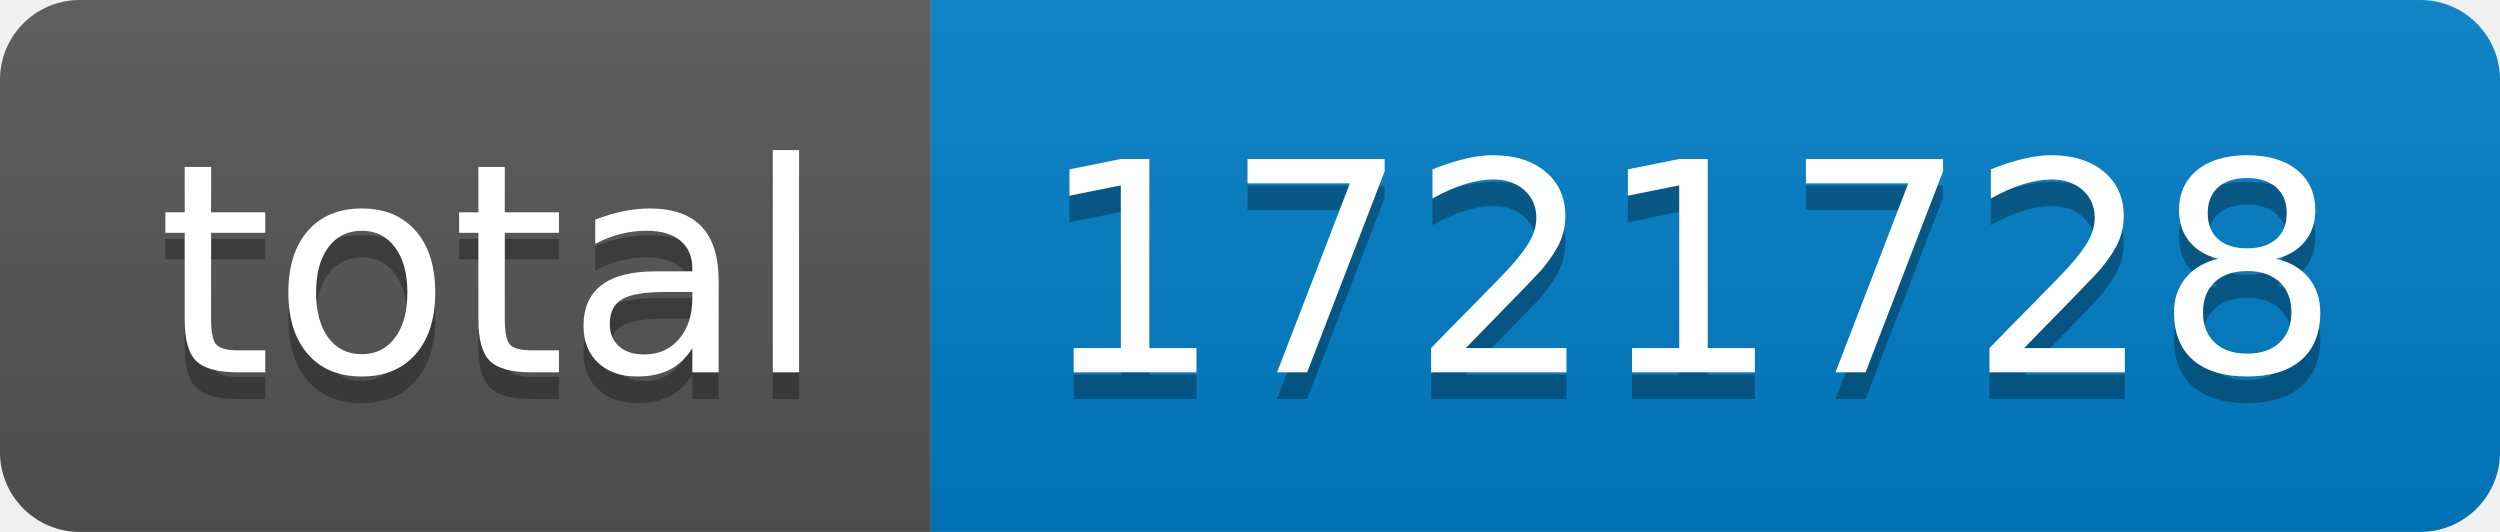
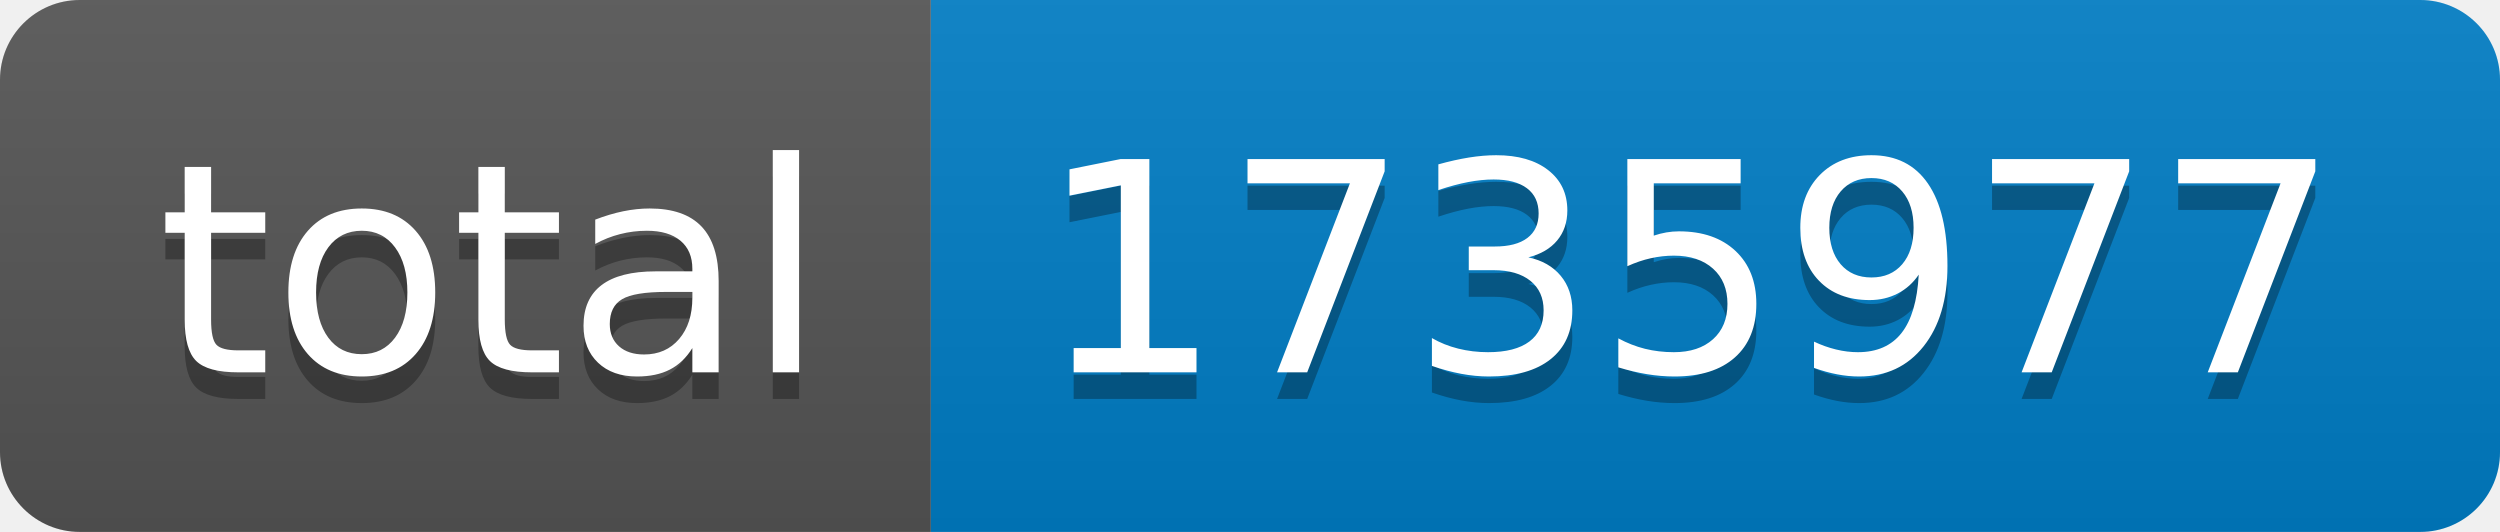
- <svg xmlns="http://www.w3.org/2000/svg" width="94" height="20" role="img" aria-label="total: 1721728">
+ <svg xmlns="http://www.w3.org/2000/svg" width="94" height="20" role="img" aria-label="total: 1735977">
  <linearGradient id="s" x2="0" y2="100%">
    <stop offset="0" stop-color="#bbb" stop-opacity=".1" />
    <stop offset="1" stop-opacity=".1" />
  </linearGradient>
  <clipPath id="r">
    <rect width="94" height="20" rx="3" fill="#fff" />
  </clipPath>
  <g clip-path="url(#r)">
    <rect width="35" height="20" fill="#555" />
    <rect x="35" width="59" height="20" fill="#007ec6" />
    <rect width="94" height="20" fill="url(#s)" />
  </g>
  <g fill="#fff" text-anchor="middle" font-family="Verdana,Geneva,DejaVu Sans,sans-serif" text-rendering="geometricPrecision" font-size="110">
    <text aria-hidden="true" x="185" y="150" fill="#010101" fill-opacity=".3" transform="scale(.1)" textLength="250">total</text>
    <text x="185" y="140" transform="scale(.1)" fill="#fff" textLength="250">total</text>
-     <text aria-hidden="true" x="635" y="150" fill="#010101" fill-opacity=".3" transform="scale(.1)" textLength="490">1721728</text>
-     <text x="635" y="140" transform="scale(.1)" fill="#fff" textLength="490">1721728</text>
+     <text aria-hidden="true" x="635" y="150" fill="#010101" fill-opacity=".3" transform="scale(.1)" textLength="490">1735977</text>
+     <text x="635" y="140" transform="scale(.1)" fill="#fff" textLength="490">1735977</text>
  </g>
</svg>
